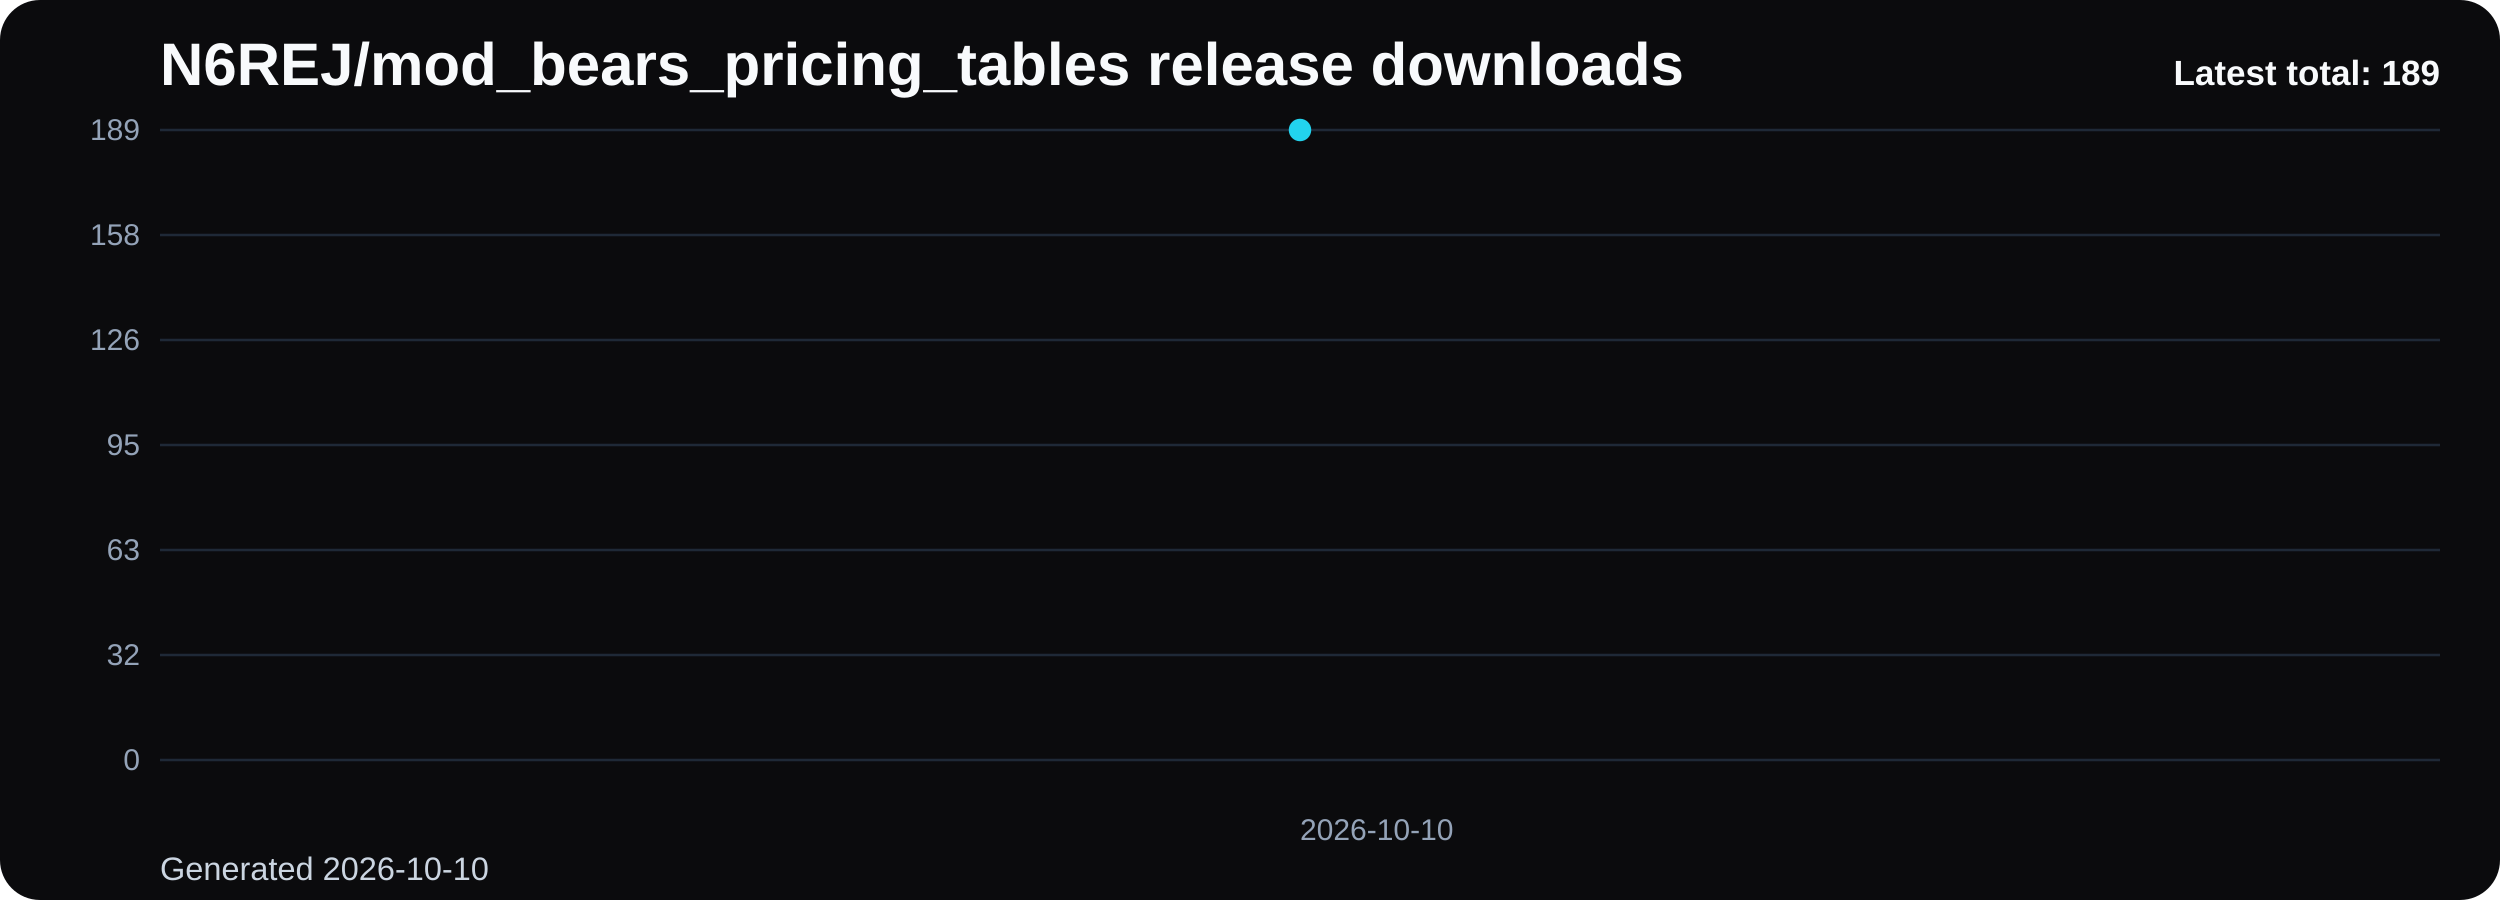
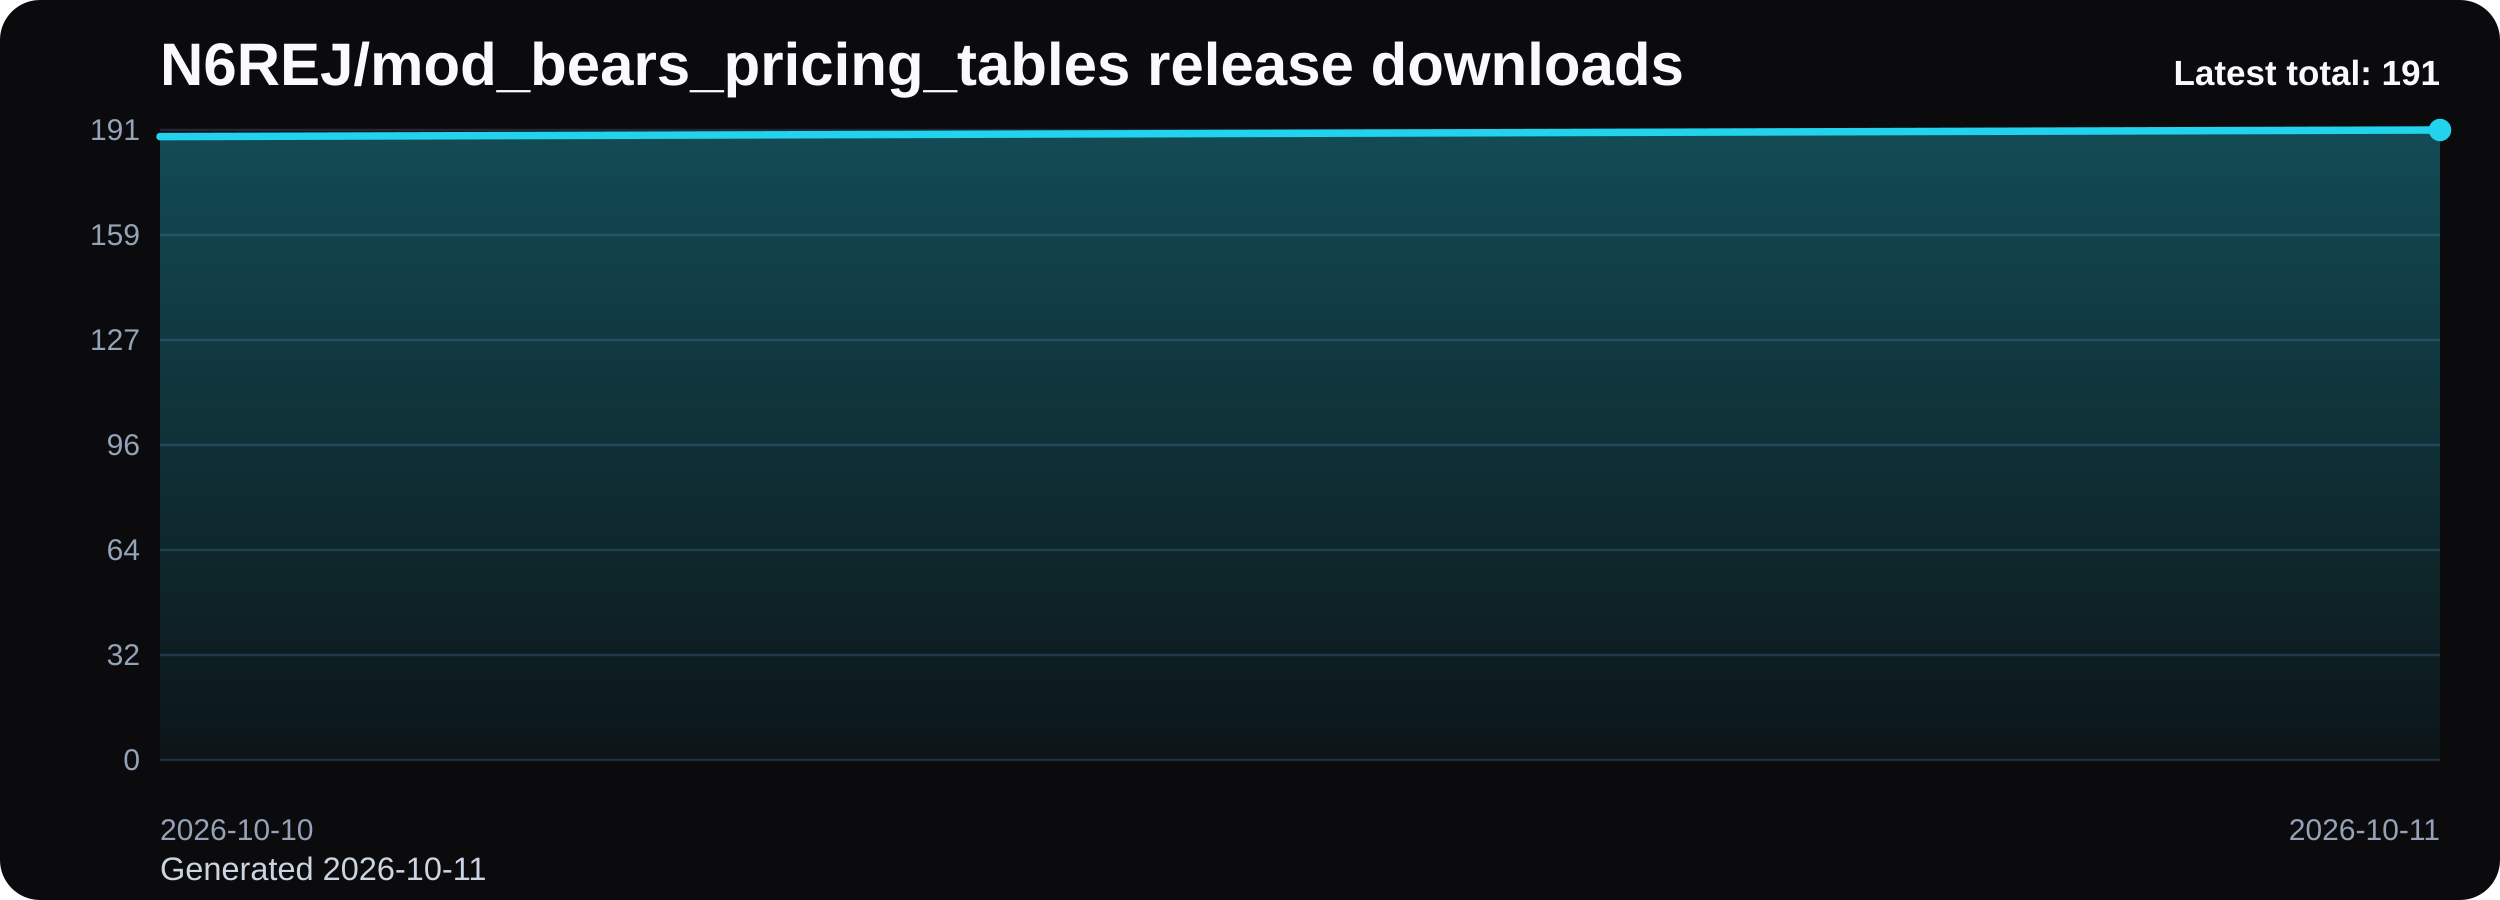
<svg xmlns="http://www.w3.org/2000/svg" viewBox="0 0 1000 360" role="img" aria-label="N6REJ/mod_bears_pricing_tables release downloads chart">
  <defs>
    <linearGradient id="fill-total-trend-black" x1="0" y1="0" x2="0" y2="1">
      <stop offset="0%" stop-color="#22d3ee" stop-opacity="0.32" />
      <stop offset="100%" stop-color="#22d3ee" stop-opacity="0.05" />
    </linearGradient>
    <style>
      .bg { fill: #0b0b0d; }
      .title { font: 700 24px Arial, sans-serif; fill: #f8fafc; }
      .sub { font: 400 13px Arial, sans-serif; fill: #cbd5e1; }
      .grid { stroke: #1f2937; stroke-width: 1; }
      .axis { font: 400 12px Arial, sans-serif; fill: #94a3b8; }
      .line { fill: none; stroke: #22d3ee; stroke-width: 3; stroke-linecap: round; stroke-linejoin: round; }
      .dot { fill: #22d3ee; }
      .value { font: 600 11px Arial, sans-serif; fill: #cbd5e1; }
      .latest { font: 700 14px Arial, sans-serif; fill: #f8fafc; }
    </style>
  </defs>
  <rect class="bg" x="0" y="0" width="1000" height="360" rx="16" />
  <text class="title" x="64" y="34">N6REJ/mod_bears_pricing_tables release downloads</text>
-   <text class="sub" x="64" y="352">Generated 2026-10-10</text>
+   <text class="sub" x="64" y="352">Generated 2026-10-11</text>
  <line x1="64" y1="52.00" x2="976" y2="52.00" class="grid" />
-   <text x="56" y="56.00" text-anchor="end" class="axis">189</text>
+   <text x="56" y="56.00" text-anchor="end" class="axis">191</text>
  <line x1="64" y1="94.00" x2="976" y2="94.00" class="grid" />
-   <text x="56" y="98.00" text-anchor="end" class="axis">158</text>
+   <text x="56" y="98.00" text-anchor="end" class="axis">159</text>
  <line x1="64" y1="136.00" x2="976" y2="136.00" class="grid" />
-   <text x="56" y="140.00" text-anchor="end" class="axis">126</text>
+   <text x="56" y="140.00" text-anchor="end" class="axis">127</text>
  <line x1="64" y1="178.00" x2="976" y2="178.00" class="grid" />
-   <text x="56" y="182.00" text-anchor="end" class="axis">95</text>
+   <text x="56" y="182.00" text-anchor="end" class="axis">96</text>
  <line x1="64" y1="220.00" x2="976" y2="220.00" class="grid" />
-   <text x="56" y="224.00" text-anchor="end" class="axis">63</text>
+   <text x="56" y="224.00" text-anchor="end" class="axis">64</text>
  <line x1="64" y1="262.00" x2="976" y2="262.00" class="grid" />
  <text x="56" y="266.00" text-anchor="end" class="axis">32</text>
  <line x1="64" y1="304.00" x2="976" y2="304.00" class="grid" />
  <text x="56" y="308.00" text-anchor="end" class="axis">0</text>
-   <path d="M 520.00 304 L 520.00 52.00 L 520.00 304 Z" fill="url(#fill-total-trend-black)" />
-   <polyline class="line" points="520.00,52.00" />
-   <circle class="dot" cx="520.00" cy="52.00" r="4.5" />
-   <text class="axis" x="520.00" y="336" text-anchor="start">2026-10-10</text>
-   <text class="latest" x="976" y="34" text-anchor="end">Latest total: 189</text>
+   <path d="M 64.00 304 L 64.00 54.64 L 976.00 52.00 L 976.00 304 Z" fill="url(#fill-total-trend-black)" />
+   <polyline class="line" points="64.00,54.64 976.00,52.00" />
+   <circle class="dot" cx="976.00" cy="52.00" r="4.5" />
+   <text class="axis" x="64.00" y="336" text-anchor="start">2026-10-10</text>
+   <text class="axis" x="976.00" y="336" text-anchor="end">2026-10-11</text>
+   <text class="latest" x="976" y="34" text-anchor="end">Latest total: 191</text>
</svg>
